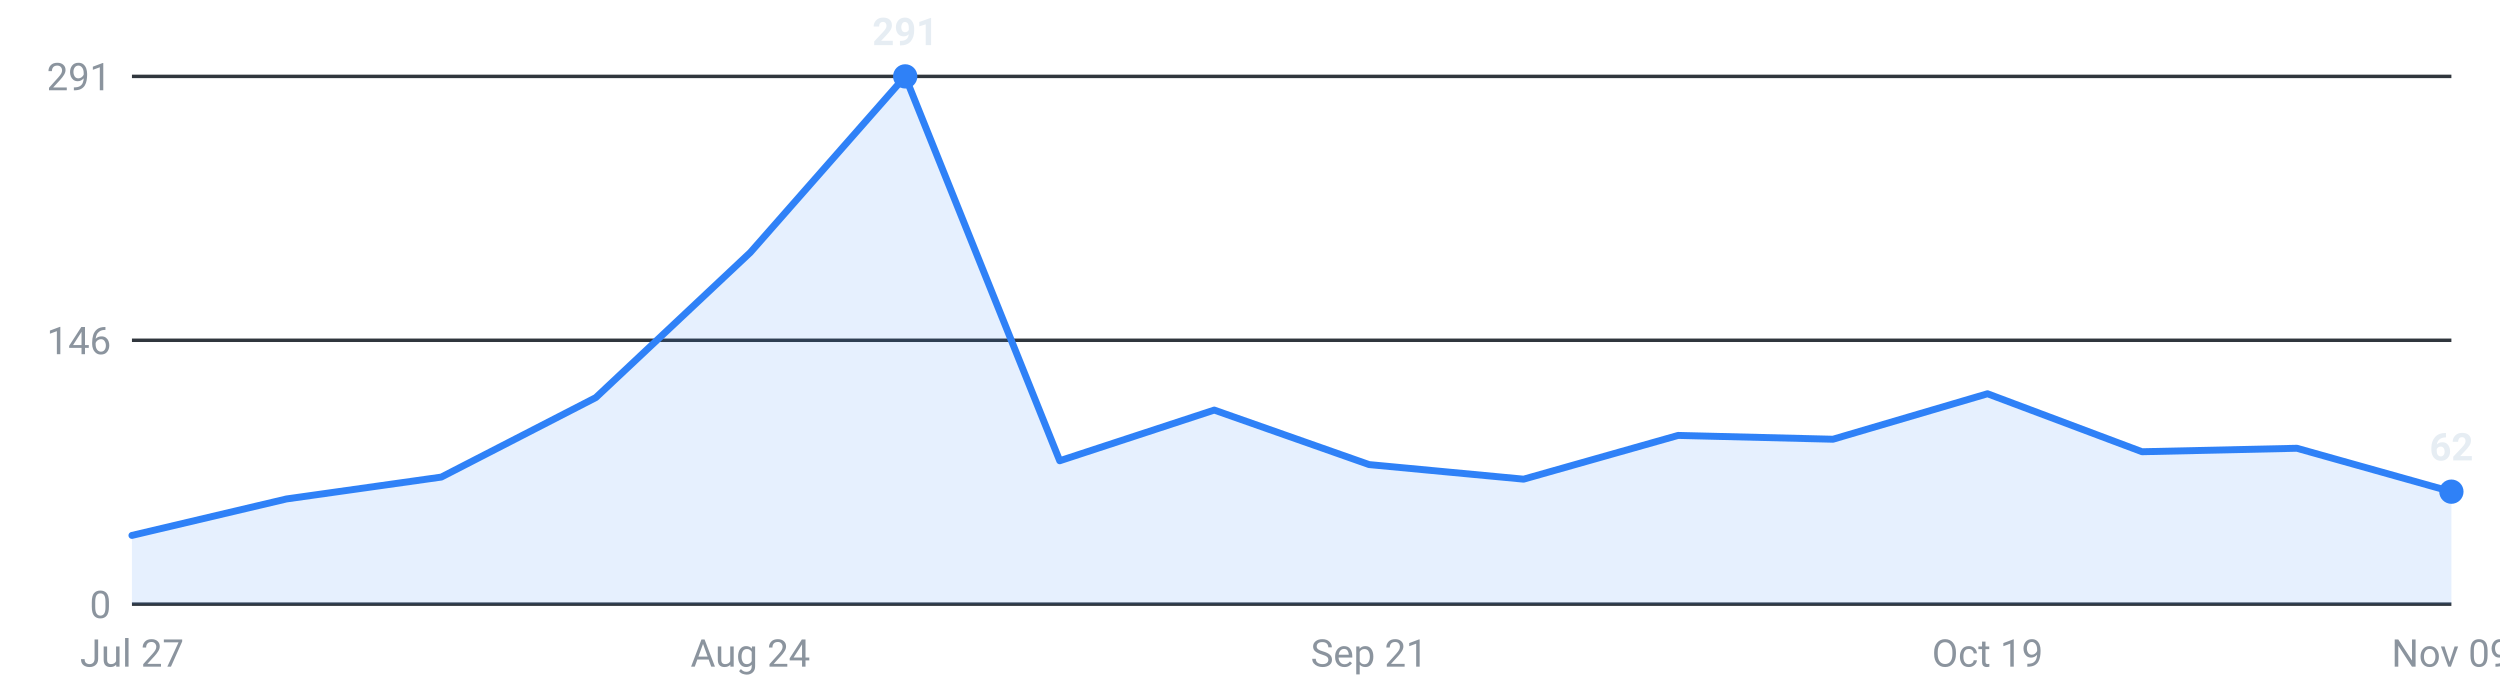
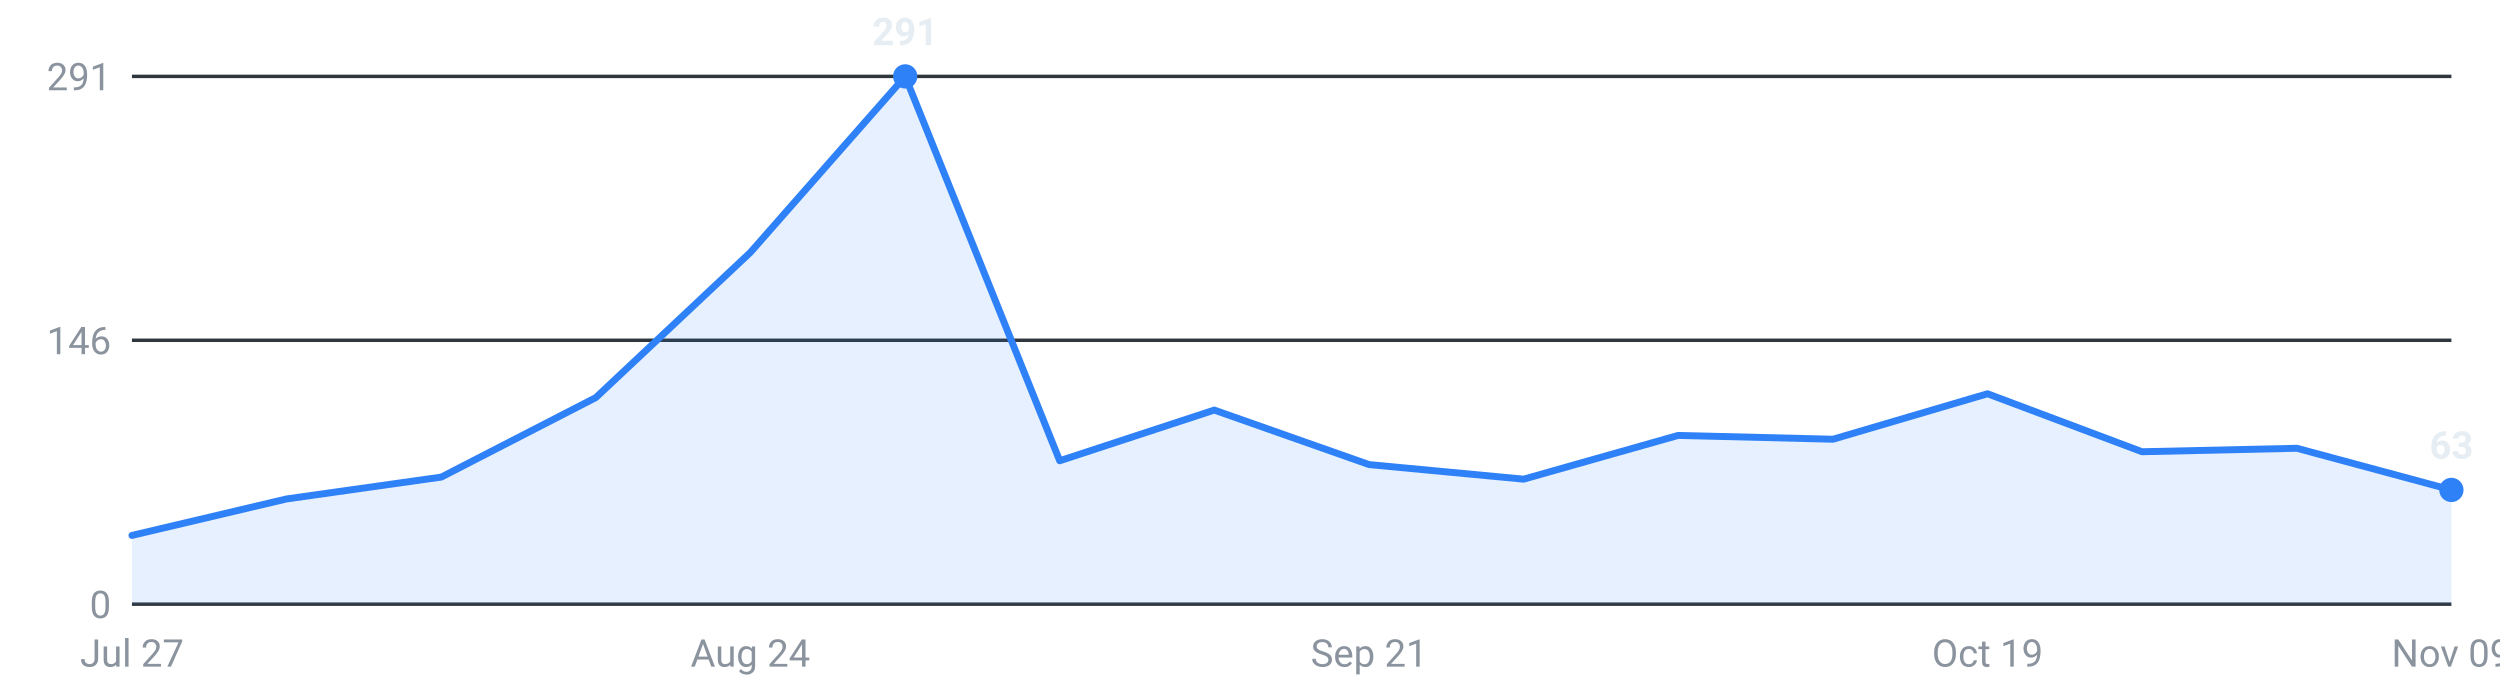
<svg xmlns="http://www.w3.org/2000/svg" viewBox="0 0 720 200" width="720" height="200" role="img" aria-label="Internships posted per week, last 16 weeks">
  <g font-family="-apple-system,Segoe UI,Roboto,sans-serif" font-size="11">
    <line x1="38" y1="174.0" x2="706" y2="174.0" stroke="#30363d" stroke-width="1" />
    <text x="32" y="178.0" text-anchor="end" fill="#8b949e">0</text>
    <line x1="38" y1="98.0" x2="706" y2="98.0" stroke="#30363d" stroke-width="1" />
    <text x="32" y="102.0" text-anchor="end" fill="#8b949e">146</text>
    <line x1="38" y1="22.0" x2="706" y2="22.0" stroke="#30363d" stroke-width="1" />
    <text x="32" y="26.0" text-anchor="end" fill="#8b949e">291</text>
-     <path d="M38.0,174 L38.0,154.2 L82.5,143.7 L127.1,137.4 L171.6,114.5 L216.1,72.7 L260.7,22.0 L305.2,132.7 L349.7,118.1 L394.3,133.8 L438.8,138.0 L483.3,125.4 L527.9,126.5 L572.4,113.4 L616.9,130.1 L661.5,129.1 L706.0,141.6 L706.0,174 Z" fill="#2f81f7" fill-opacity="0.12" />
-     <polyline points="38.0,154.2 82.5,143.7 127.1,137.4 171.6,114.5 216.1,72.7 260.7,22.0 305.2,132.7 349.7,118.1 394.3,133.8 438.8,138.0 483.3,125.4 527.9,126.5 572.4,113.4 616.9,130.1 661.5,129.1 706.0,141.6" fill="none" stroke="#2f81f7" stroke-width="2" stroke-linejoin="round" stroke-linecap="round" />
+     <path d="M38.0,174 L38.0,154.2 L82.5,143.7 L127.1,137.4 L171.6,114.5 L216.1,72.7 L260.7,22.0 L305.2,132.7 L349.7,118.1 L394.3,133.8 L438.8,138.0 L483.3,125.4 L527.9,126.5 L572.4,113.4 L616.9,130.1 L661.5,129.1 L706.0,141.1 L706.0,174 Z" fill="#2f81f7" fill-opacity="0.12" />
+     <polyline points="38.0,154.2 82.5,143.7 127.1,137.4 171.6,114.5 216.1,72.7 260.7,22.0 305.2,132.7 349.7,118.1 394.3,133.8 438.8,138.0 483.3,125.4 527.9,126.5 572.4,113.4 616.9,130.1 661.5,129.1 706.0,141.1" fill="none" stroke="#2f81f7" stroke-width="2" stroke-linejoin="round" stroke-linecap="round" />
    <circle cx="260.7" cy="22.0" r="3.5" fill="#2f81f7" />
    <text x="260.7" y="13.0" text-anchor="middle" fill="#e6edf3" font-weight="600">291</text>
-     <circle cx="706.0" cy="141.6" r="3.5" fill="#2f81f7" />
-     <text x="706.0" y="132.6" text-anchor="middle" fill="#e6edf3" font-weight="600">62</text>
+     <circle cx="706.0" cy="141.1" r="3.5" fill="#2f81f7" />
+     <text x="706.0" y="132.1" text-anchor="middle" fill="#e6edf3" font-weight="600">63</text>
    <text x="38.0" y="192" text-anchor="middle" fill="#8b949e">Jul 27</text>
    <text x="216.1" y="192" text-anchor="middle" fill="#8b949e">Aug 24</text>
    <text x="394.3" y="192" text-anchor="middle" fill="#8b949e">Sep 21</text>
    <text x="572.4" y="192" text-anchor="middle" fill="#8b949e">Oct 19</text>
    <text x="706.0" y="192" text-anchor="middle" fill="#8b949e">Nov 09</text>
  </g>
</svg>
